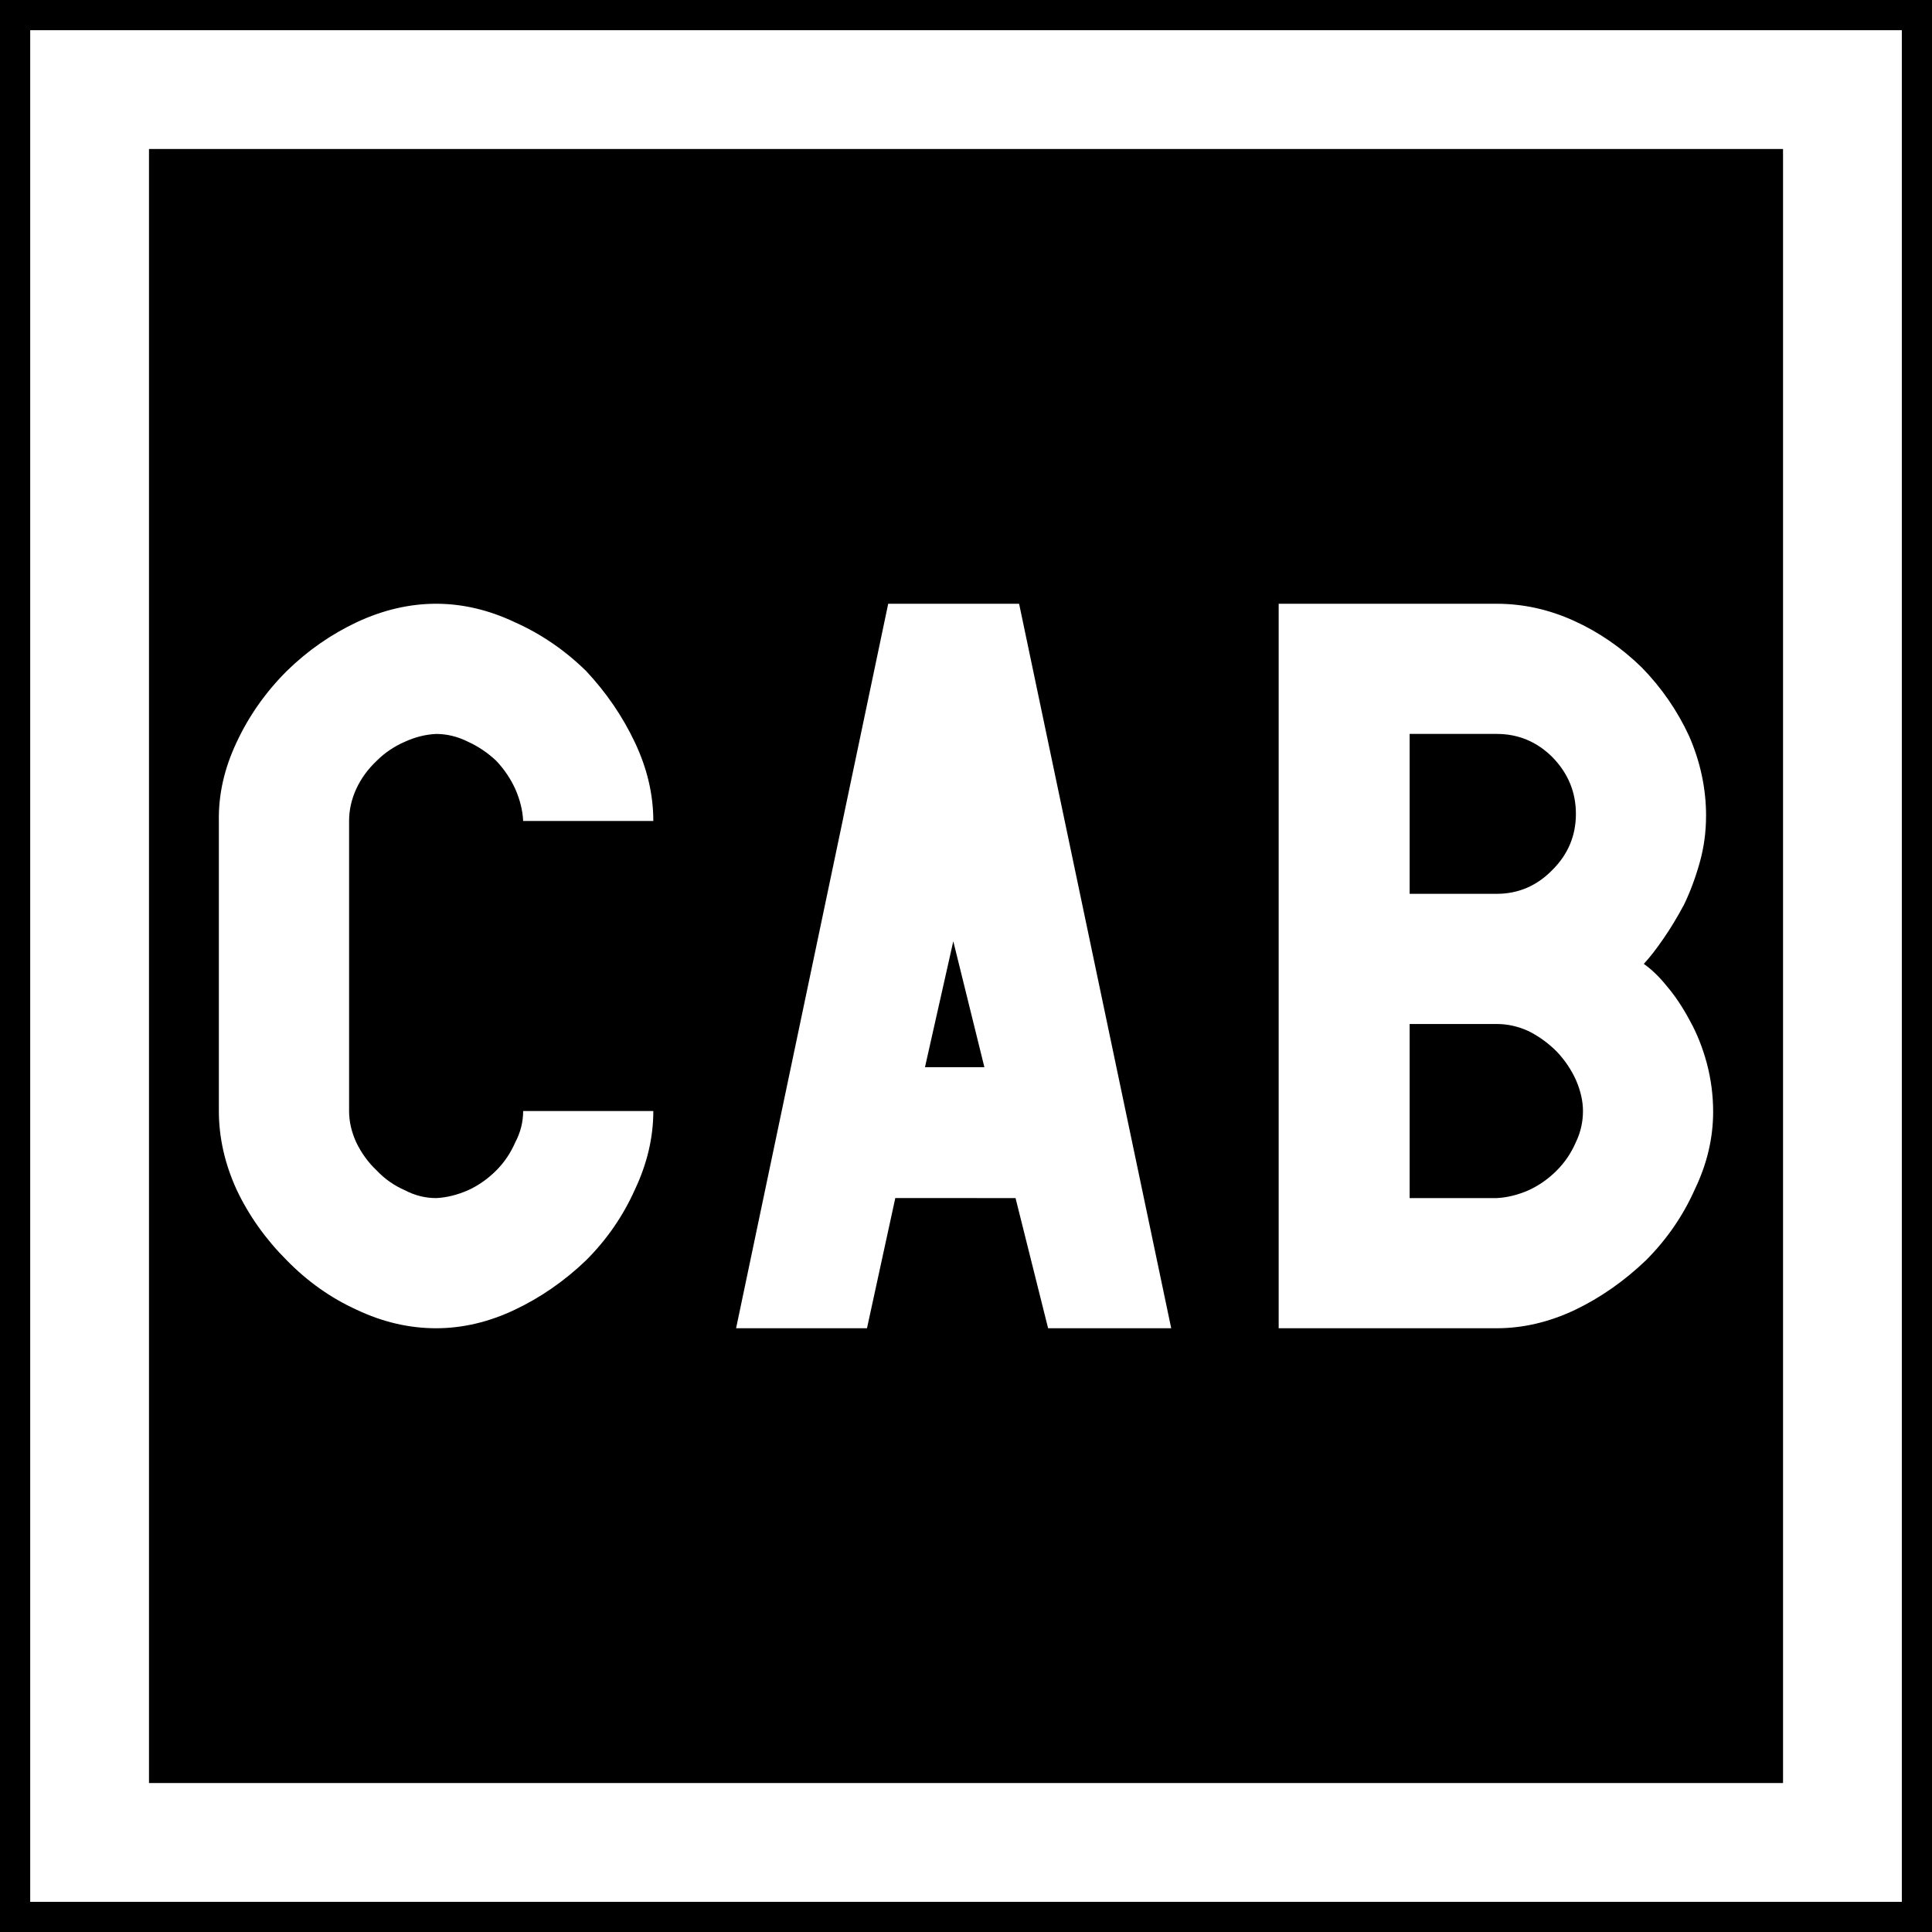
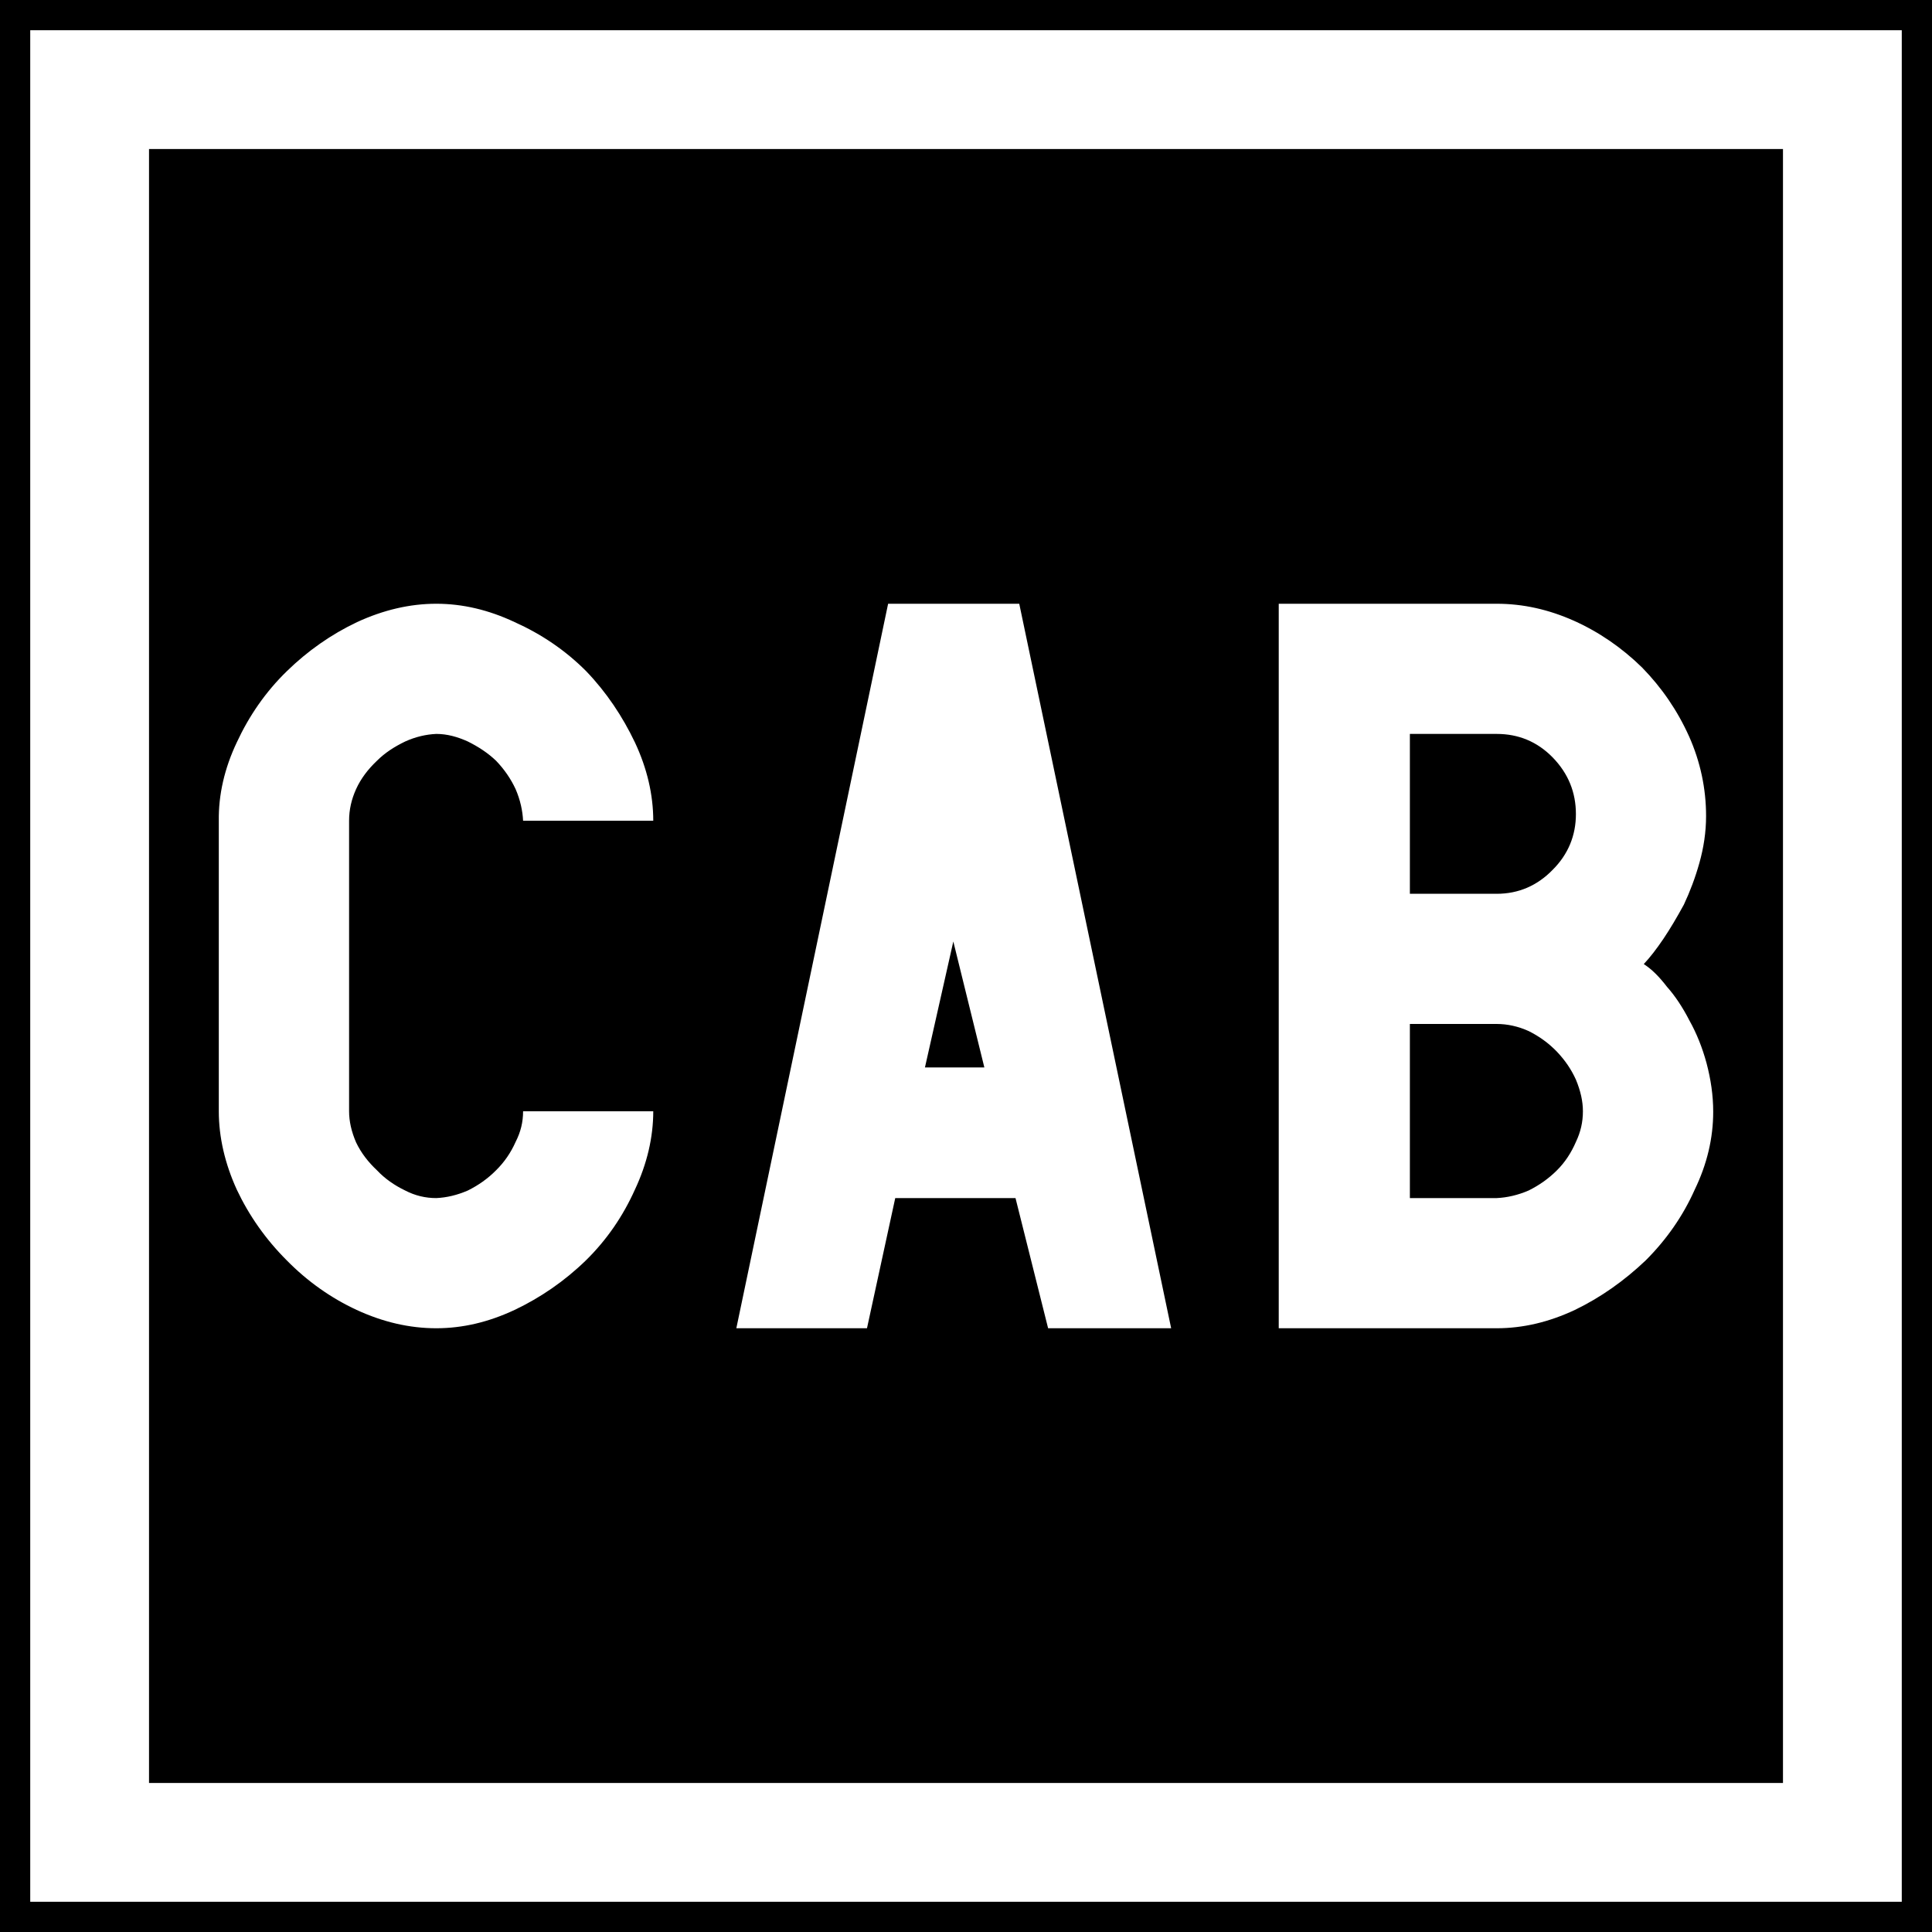
- <svg xmlns="http://www.w3.org/2000/svg" width="64" height="64">
-   <path d="M0 0h64v64H0z" style="fill:#000;fill-opacity:1;fill-rule:nonzero;stroke:none;stroke-width:.637" />
-   <path d="M2.968 2.968h58.065v58.065H2.968z" style="fill:none;stroke:#fff;stroke-width:3.935;stroke-miterlimit:4;stroke-dasharray:none;stroke-opacity:1" />
-   <g style="font-style:normal;font-variant:normal;font-weight:400;font-stretch:normal;font-size:24px;line-height:1.25;font-family:Roboto;font-variant-ligatures:normal;font-variant-caps:normal;font-variant-numeric:normal;font-feature-settings:normal;text-align:start;letter-spacing:0;word-spacing:0;writing-mode:lr-tb;text-anchor:start;fill:#000;fill-opacity:1;stroke:none;stroke-width:3">
-     <path d="M21.641 36.805H17.33q0 .539-.258 1.03-.235.54-.633.938-.422.422-.938.657-.539.234-1.054.258-.54 0-1.032-.258-.539-.235-.937-.657-.422-.398-.68-.937-.234-.516-.234-1.031v-9.61q0-.539.234-1.054.235-.516.68-.938.398-.398.937-.633.516-.234 1.032-.257.539 0 1.054.257.516.235.938.633.398.422.633.938.234.539.258 1.054h4.312q0-1.312-.61-2.601-.609-1.29-1.617-2.367-1.054-1.032-2.367-1.618Q15.758 20 14.446 20q-1.313 0-2.625.61-1.29.609-2.32 1.617-1.055 1.054-1.665 2.367-.609 1.289-.586 2.601v9.61q0 1.312.586 2.601.61 1.29 1.664 2.344 1.032 1.055 2.32 1.64 1.29.61 2.626.61 1.312 0 2.601-.61 1.29-.609 2.367-1.64 1.032-1.031 1.618-2.344.61-1.289.61-2.601zm9.938-5.625 1.03 4.172h-1.968zm2.062 8.508L34.72 44h4.078l-5.039-24h-4.336l-5.039 24h4.336l.938-4.313zm22.875-12.657q0-1.36-.562-2.648-.586-1.266-1.57-2.274-1.009-.984-2.25-1.547Q50.89 20 49.578 20h-7.22v24h7.22q1.312 0 2.601-.61 1.266-.609 2.344-1.64 1.031-1.031 1.617-2.344.61-1.265.61-2.578 0-.82-.212-1.617-.21-.773-.562-1.406-.352-.657-.75-1.125-.375-.47-.773-.75.304-.328.656-.844.328-.469.68-1.125.304-.633.515-1.383t.211-1.547zm-6.937 6.89q.539 0 1.054.235.516.258.938.68.398.422.633.937.234.54.234 1.032 0 .539-.234 1.03-.235.54-.633.938-.422.422-.938.657-.539.234-1.054.258h-2.883v-5.766zm0-4.312h-2.883v-5.297h2.883q1.078 0 1.851.774.774.797.774 1.875t-.774 1.852q-.773.796-1.851.796" aria-label="CAB" style="font-style:normal;font-variant:normal;font-weight:400;font-stretch:normal;font-family:PoliceSNCF;fill:#fff;stroke-width:3" />
-   </g>
+ <svg xmlns="http://www.w3.org/2000/svg" width="16" height="16" viewBox="0 0 16 16">
+   <rect x="-1.6" y="-1.6" width="19.2" height="19.2" fill="rgb(0%, 0%, 0%)" fill-opacity="1" />
+   <path fill="none" stroke-width="3.935" stroke-linecap="butt" stroke-linejoin="miter" stroke="rgb(100%, 100%, 100%)" stroke-opacity="1" stroke-miterlimit="4" d="M 2.969 2.969 L 61.031 2.969 L 61.031 61.031 L 2.969 61.031 Z M 2.969 2.969 " transform="matrix(0.25, 0, 0, 0.25, 0, 0)" />
+   <path fill-rule="nonzero" fill="rgb(100%, 100%, 100%)" fill-opacity="1" d="M 5.41 9.203 L 4.332 9.203 C 4.332 9.293 4.312 9.375 4.27 9.457 C 4.23 9.547 4.176 9.625 4.109 9.691 C 4.039 9.762 3.961 9.816 3.875 9.859 C 3.785 9.898 3.699 9.918 3.613 9.922 C 3.523 9.922 3.438 9.902 3.355 9.859 C 3.266 9.816 3.188 9.762 3.121 9.691 C 3.051 9.625 2.992 9.551 2.949 9.461 C 2.91 9.371 2.891 9.285 2.891 9.203 L 2.891 6.797 C 2.891 6.707 2.91 6.621 2.949 6.535 C 2.988 6.449 3.047 6.371 3.121 6.301 C 3.188 6.234 3.266 6.184 3.355 6.141 C 3.441 6.102 3.527 6.082 3.613 6.078 C 3.703 6.078 3.789 6.102 3.875 6.141 C 3.961 6.184 4.039 6.234 4.109 6.301 C 4.176 6.371 4.23 6.449 4.27 6.535 C 4.309 6.625 4.328 6.715 4.332 6.797 L 5.41 6.797 C 5.41 6.582 5.359 6.363 5.258 6.148 C 5.156 5.934 5.023 5.734 4.855 5.559 C 4.68 5.383 4.48 5.25 4.262 5.152 C 4.047 5.051 3.832 5 3.613 5 C 3.395 5 3.176 5.051 2.957 5.152 C 2.742 5.254 2.547 5.391 2.375 5.559 C 2.199 5.73 2.062 5.93 1.961 6.148 C 1.859 6.363 1.809 6.582 1.812 6.797 L 1.812 9.203 C 1.812 9.418 1.863 9.637 1.961 9.852 C 2.062 10.066 2.199 10.262 2.375 10.438 C 2.547 10.613 2.742 10.75 2.953 10.848 C 3.172 10.949 3.391 11 3.613 11 C 3.832 11 4.047 10.949 4.262 10.848 C 4.477 10.746 4.676 10.609 4.852 10.438 C 5.027 10.266 5.16 10.07 5.258 9.852 C 5.359 9.637 5.41 9.418 5.41 9.203 Z M 7.895 7.797 L 8.152 8.84 L 7.66 8.84 Z M 8.41 9.922 L 8.68 11 L 9.699 11 L 8.441 5 L 7.355 5 L 6.098 11 L 7.18 11 L 7.414 9.922 Z M 14.129 6.758 C 14.129 6.531 14.082 6.309 13.988 6.098 C 13.891 5.883 13.762 5.695 13.598 5.527 C 13.43 5.363 13.242 5.234 13.035 5.141 C 12.824 5.047 12.613 5 12.395 5 L 10.59 5 L 10.59 11 L 12.395 11 C 12.613 11 12.828 10.949 13.043 10.848 C 13.254 10.746 13.449 10.609 13.629 10.438 C 13.801 10.266 13.938 10.07 14.035 9.852 C 14.137 9.641 14.188 9.426 14.188 9.207 C 14.188 9.07 14.168 8.938 14.133 8.805 C 14.098 8.676 14.051 8.559 13.992 8.453 C 13.934 8.34 13.871 8.246 13.805 8.172 C 13.742 8.09 13.68 8.027 13.613 7.984 C 13.664 7.93 13.719 7.859 13.777 7.773 C 13.832 7.691 13.887 7.598 13.945 7.492 C 13.996 7.383 14.039 7.27 14.074 7.145 C 14.109 7.02 14.129 6.891 14.129 6.758 Z M 12.395 8.48 C 12.484 8.48 12.574 8.5 12.66 8.539 C 12.746 8.582 12.824 8.637 12.895 8.711 C 12.961 8.781 13.012 8.855 13.051 8.941 C 13.09 9.035 13.109 9.121 13.109 9.203 C 13.109 9.293 13.09 9.375 13.051 9.457 C 13.012 9.547 12.961 9.625 12.895 9.691 C 12.824 9.762 12.746 9.816 12.66 9.859 C 12.57 9.898 12.48 9.918 12.395 9.922 L 11.676 9.922 L 11.676 8.48 Z M 12.395 7.402 L 11.676 7.402 L 11.676 6.078 L 12.395 6.078 C 12.574 6.078 12.73 6.141 12.859 6.273 C 12.988 6.406 13.051 6.562 13.051 6.742 C 13.051 6.918 12.988 7.074 12.859 7.203 C 12.73 7.336 12.574 7.402 12.395 7.402 " />
</svg>
